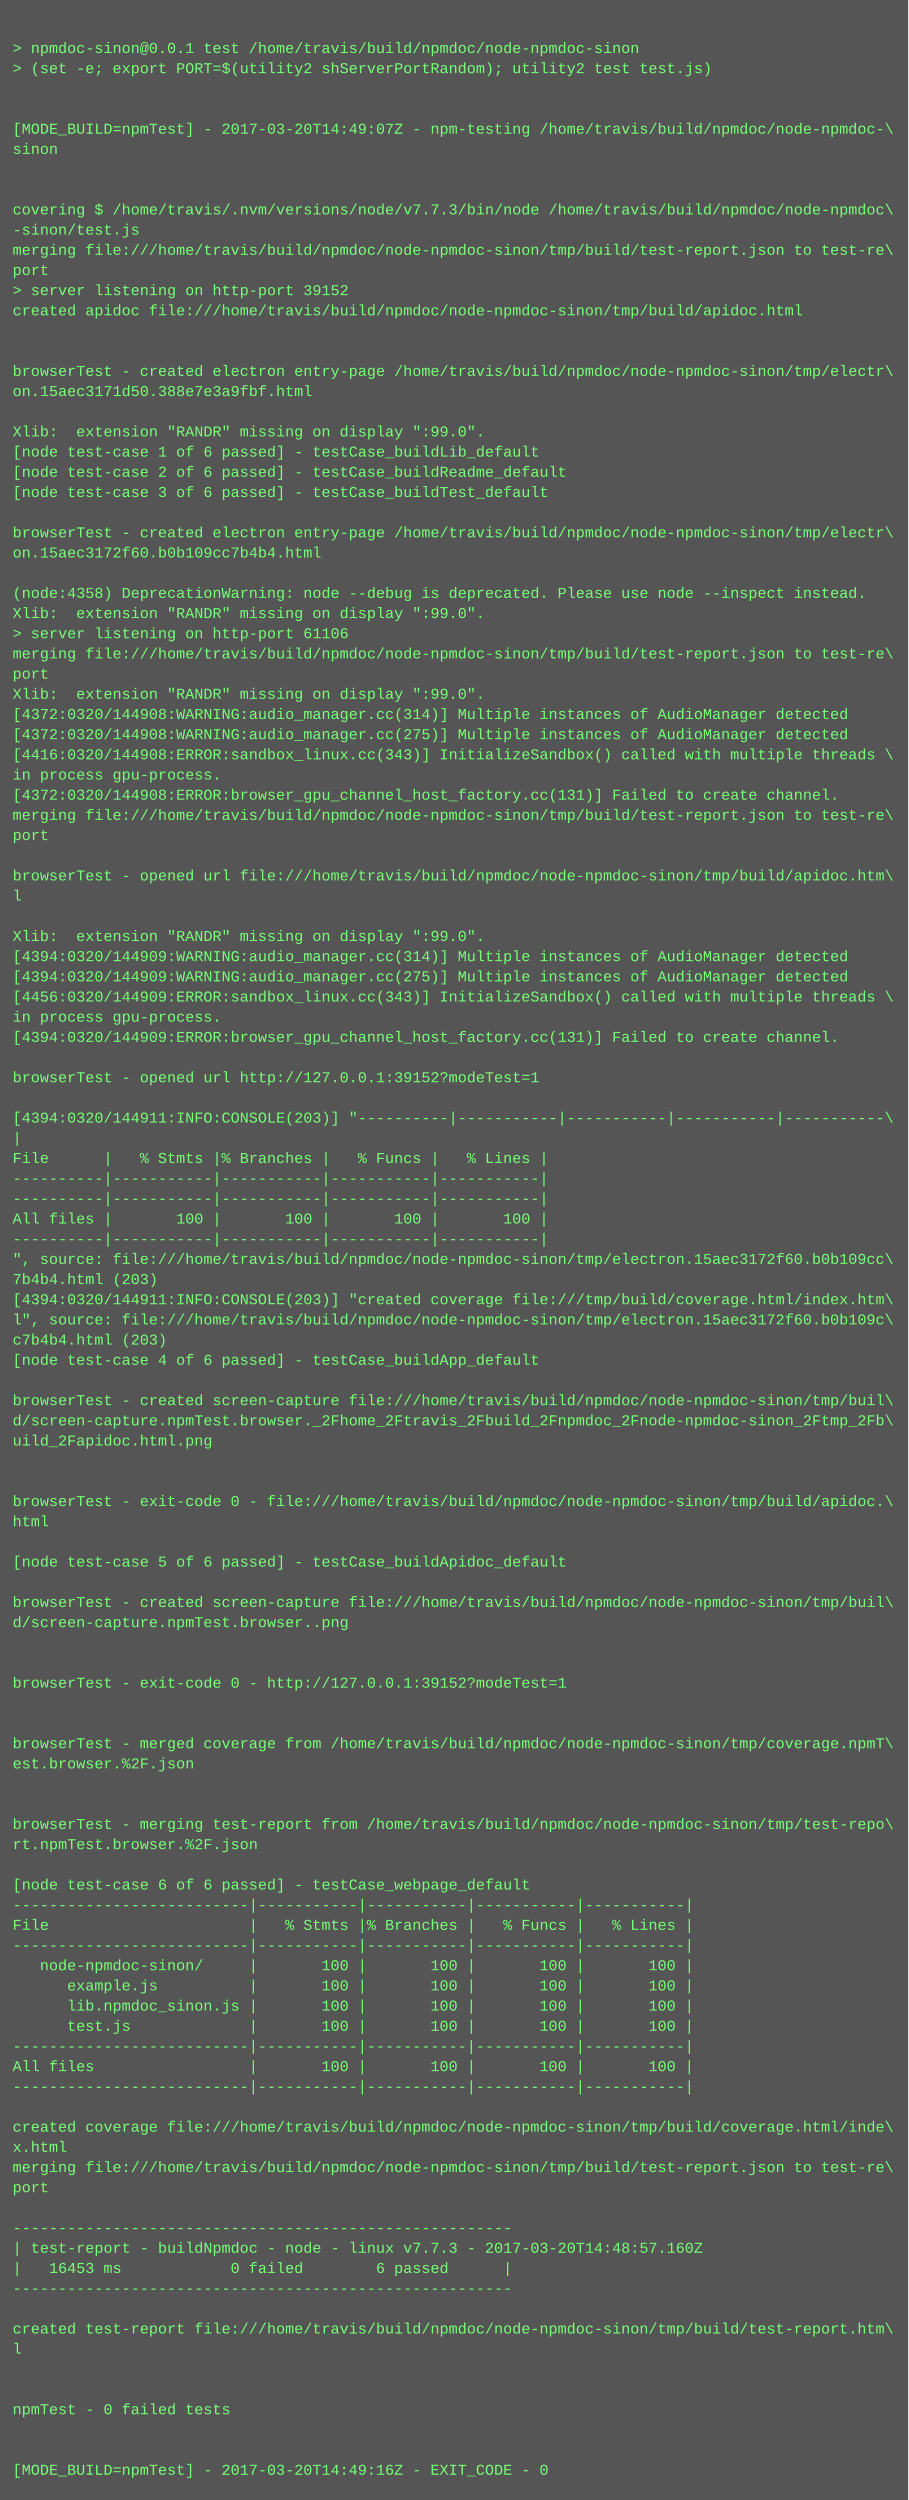
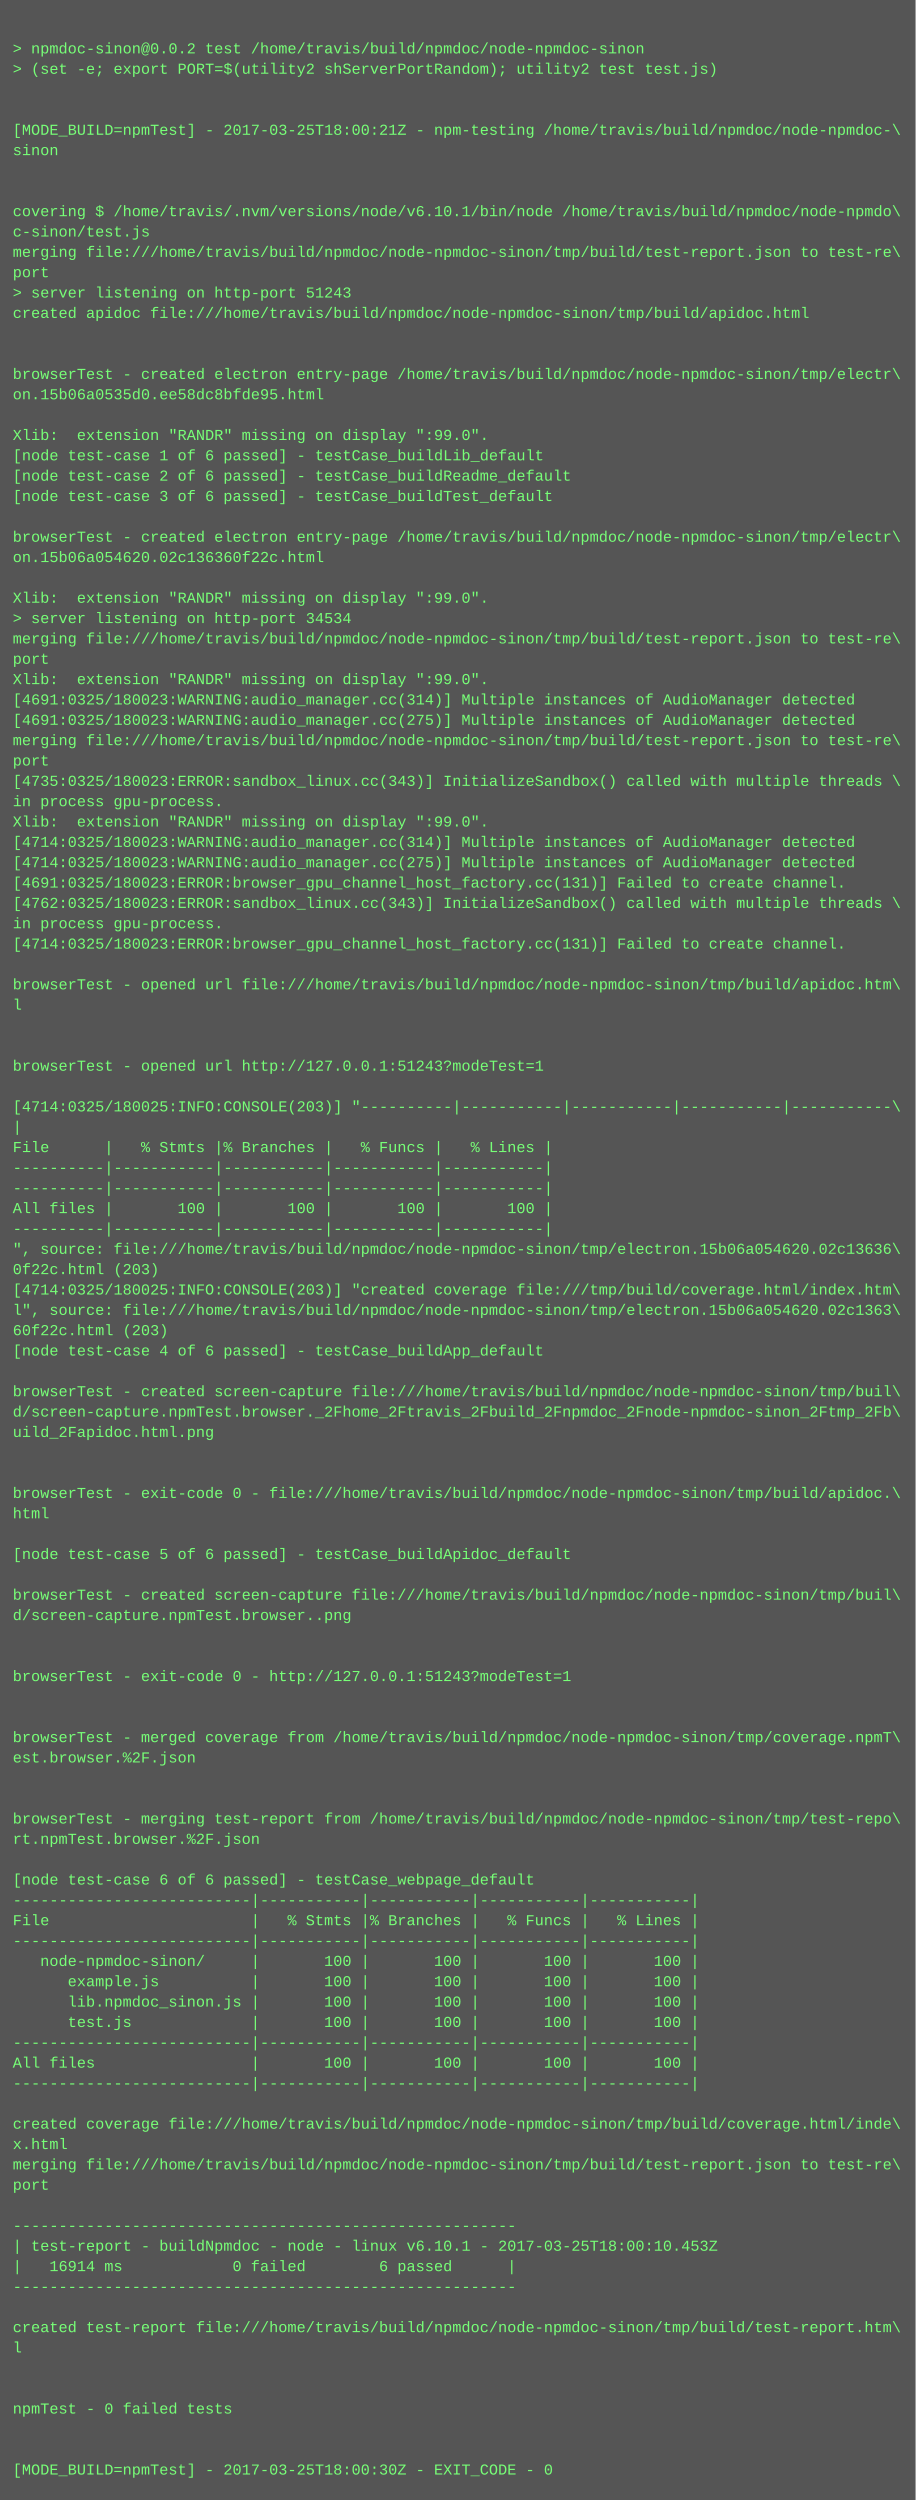
- <svg xmlns="http://www.w3.org/2000/svg" height="1982" width="720">
-   <rect height="1982" fill="#555" width="720" />
+ <svg xmlns="http://www.w3.org/2000/svg" height="1966" width="720">
+   <rect height="1966" fill="#555" width="720" />
  <text fill="#7f7" font-family="Courier New" font-size="12" xml:space="preserve">
    <tspan x="10" y="26" />
-     <tspan x="10" y="42">&gt; npmdoc-sinon@0.0.1 test /home/travis/build/npmdoc/node-npmdoc-sinon</tspan>
+     <tspan x="10" y="42">&gt; npmdoc-sinon@0.0.2 test /home/travis/build/npmdoc/node-npmdoc-sinon</tspan>
    <tspan x="10" y="58">&gt; (set -e; export PORT=$(utility2 shServerPortRandom); utility2 test test.js)</tspan>
    <tspan x="10" y="74" />
    <tspan x="10" y="90" />
-     <tspan x="10" y="106">[MODE_BUILD=npmTest] - 2017-03-20T14:49:07Z - npm-testing /home/travis/build/npmdoc/node-npmdoc-\</tspan>
+     <tspan x="10" y="106">[MODE_BUILD=npmTest] - 2017-03-25T18:00:21Z - npm-testing /home/travis/build/npmdoc/node-npmdoc-\</tspan>
    <tspan x="10" y="122">sinon</tspan>
    <tspan x="10" y="138" />
    <tspan x="10" y="154" />
-     <tspan x="10" y="170">covering $ /home/travis/.nvm/versions/node/v7.7.3/bin/node /home/travis/build/npmdoc/node-npmdoc\</tspan>
-     <tspan x="10" y="186">-sinon/test.js</tspan>
+     <tspan x="10" y="170">covering $ /home/travis/.nvm/versions/node/v6.10.1/bin/node /home/travis/build/npmdoc/node-npmdo\</tspan>
+     <tspan x="10" y="186">c-sinon/test.js</tspan>
    <tspan x="10" y="202">merging file:///home/travis/build/npmdoc/node-npmdoc-sinon/tmp/build/test-report.json to test-re\</tspan>
    <tspan x="10" y="218">port</tspan>
-     <tspan x="10" y="234">&gt; server listening on http-port 39152</tspan>
+     <tspan x="10" y="234">&gt; server listening on http-port 51243</tspan>
    <tspan x="10" y="250">created apidoc file:///home/travis/build/npmdoc/node-npmdoc-sinon/tmp/build/apidoc.html</tspan>
    <tspan x="10" y="266" />
    <tspan x="10" y="282" />
    <tspan x="10" y="298">browserTest - created electron entry-page /home/travis/build/npmdoc/node-npmdoc-sinon/tmp/electr\</tspan>
-     <tspan x="10" y="314">on.15aec3171d50.388e7e3a9fbf.html</tspan>
+     <tspan x="10" y="314">on.15b06a0535d0.ee58dc8bfde95.html</tspan>
    <tspan x="10" y="330" />
    <tspan x="10" y="346">Xlib:  extension "RANDR" missing on display ":99.0".</tspan>
    <tspan x="10" y="362">[node test-case 1 of 6 passed] - testCase_buildLib_default</tspan>
    <tspan x="10" y="378">[node test-case 2 of 6 passed] - testCase_buildReadme_default</tspan>
    <tspan x="10" y="394">[node test-case 3 of 6 passed] - testCase_buildTest_default</tspan>
    <tspan x="10" y="410" />
    <tspan x="10" y="426">browserTest - created electron entry-page /home/travis/build/npmdoc/node-npmdoc-sinon/tmp/electr\</tspan>
-     <tspan x="10" y="442">on.15aec3172f60.b0b109cc7b4b4.html</tspan>
+     <tspan x="10" y="442">on.15b06a054620.02c136360f22c.html</tspan>
    <tspan x="10" y="458" />
-     <tspan x="10" y="474">(node:4358) DeprecationWarning: node --debug is deprecated. Please use node --inspect instead.</tspan>
-     <tspan x="10" y="490">Xlib:  extension "RANDR" missing on display ":99.0".</tspan>
-     <tspan x="10" y="506">&gt; server listening on http-port 61106</tspan>
-     <tspan x="10" y="522">merging file:///home/travis/build/npmdoc/node-npmdoc-sinon/tmp/build/test-report.json to test-re\</tspan>
-     <tspan x="10" y="538">port</tspan>
-     <tspan x="10" y="554">Xlib:  extension "RANDR" missing on display ":99.0".</tspan>
-     <tspan x="10" y="570">[4372:0320/144908:WARNING:audio_manager.cc(314)] Multiple instances of AudioManager detected</tspan>
-     <tspan x="10" y="586">[4372:0320/144908:WARNING:audio_manager.cc(275)] Multiple instances of AudioManager detected</tspan>
-     <tspan x="10" y="602">[4416:0320/144908:ERROR:sandbox_linux.cc(343)] InitializeSandbox() called with multiple threads \</tspan>
-     <tspan x="10" y="618">in process gpu-process. </tspan>
-     <tspan x="10" y="634">[4372:0320/144908:ERROR:browser_gpu_channel_host_factory.cc(131)] Failed to create channel.</tspan>
-     <tspan x="10" y="650">merging file:///home/travis/build/npmdoc/node-npmdoc-sinon/tmp/build/test-report.json to test-re\</tspan>
-     <tspan x="10" y="666">port</tspan>
-     <tspan x="10" y="682" />
-     <tspan x="10" y="698">browserTest - opened url file:///home/travis/build/npmdoc/node-npmdoc-sinon/tmp/build/apidoc.htm\</tspan>
-     <tspan x="10" y="714">l</tspan>
-     <tspan x="10" y="730" />
-     <tspan x="10" y="746">Xlib:  extension "RANDR" missing on display ":99.0".</tspan>
-     <tspan x="10" y="762">[4394:0320/144909:WARNING:audio_manager.cc(314)] Multiple instances of AudioManager detected</tspan>
-     <tspan x="10" y="778">[4394:0320/144909:WARNING:audio_manager.cc(275)] Multiple instances of AudioManager detected</tspan>
-     <tspan x="10" y="794">[4456:0320/144909:ERROR:sandbox_linux.cc(343)] InitializeSandbox() called with multiple threads \</tspan>
-     <tspan x="10" y="810">in process gpu-process. </tspan>
-     <tspan x="10" y="826">[4394:0320/144909:ERROR:browser_gpu_channel_host_factory.cc(131)] Failed to create channel.</tspan>
-     <tspan x="10" y="842" />
-     <tspan x="10" y="858">browserTest - opened url http://127.0.0.1:39152?modeTest=1</tspan>
-     <tspan x="10" y="874" />
-     <tspan x="10" y="890">[4394:0320/144911:INFO:CONSOLE(203)] "----------|-----------|-----------|-----------|-----------\</tspan>
-     <tspan x="10" y="906">|</tspan>
-     <tspan x="10" y="922">File      |   % Stmts |% Branches |   % Funcs |   % Lines |</tspan>
+     <tspan x="10" y="474">Xlib:  extension "RANDR" missing on display ":99.0".</tspan>
+     <tspan x="10" y="490">&gt; server listening on http-port 34534</tspan>
+     <tspan x="10" y="506">merging file:///home/travis/build/npmdoc/node-npmdoc-sinon/tmp/build/test-report.json to test-re\</tspan>
+     <tspan x="10" y="522">port</tspan>
+     <tspan x="10" y="538">Xlib:  extension "RANDR" missing on display ":99.0".</tspan>
+     <tspan x="10" y="554">[4691:0325/180023:WARNING:audio_manager.cc(314)] Multiple instances of AudioManager detected</tspan>
+     <tspan x="10" y="570">[4691:0325/180023:WARNING:audio_manager.cc(275)] Multiple instances of AudioManager detected</tspan>
+     <tspan x="10" y="586">merging file:///home/travis/build/npmdoc/node-npmdoc-sinon/tmp/build/test-report.json to test-re\</tspan>
+     <tspan x="10" y="602">port</tspan>
+     <tspan x="10" y="618">[4735:0325/180023:ERROR:sandbox_linux.cc(343)] InitializeSandbox() called with multiple threads \</tspan>
+     <tspan x="10" y="634">in process gpu-process. </tspan>
+     <tspan x="10" y="650">Xlib:  extension "RANDR" missing on display ":99.0".</tspan>
+     <tspan x="10" y="666">[4714:0325/180023:WARNING:audio_manager.cc(314)] Multiple instances of AudioManager detected</tspan>
+     <tspan x="10" y="682">[4714:0325/180023:WARNING:audio_manager.cc(275)] Multiple instances of AudioManager detected</tspan>
+     <tspan x="10" y="698">[4691:0325/180023:ERROR:browser_gpu_channel_host_factory.cc(131)] Failed to create channel.</tspan>
+     <tspan x="10" y="714">[4762:0325/180023:ERROR:sandbox_linux.cc(343)] InitializeSandbox() called with multiple threads \</tspan>
+     <tspan x="10" y="730">in process gpu-process. </tspan>
+     <tspan x="10" y="746">[4714:0325/180023:ERROR:browser_gpu_channel_host_factory.cc(131)] Failed to create channel.</tspan>
+     <tspan x="10" y="762" />
+     <tspan x="10" y="778">browserTest - opened url file:///home/travis/build/npmdoc/node-npmdoc-sinon/tmp/build/apidoc.htm\</tspan>
+     <tspan x="10" y="794">l</tspan>
+     <tspan x="10" y="810" />
+     <tspan x="10" y="826" />
+     <tspan x="10" y="842">browserTest - opened url http://127.0.0.1:51243?modeTest=1</tspan>
+     <tspan x="10" y="858" />
+     <tspan x="10" y="874">[4714:0325/180025:INFO:CONSOLE(203)] "----------|-----------|-----------|-----------|-----------\</tspan>
+     <tspan x="10" y="890">|</tspan>
+     <tspan x="10" y="906">File      |   % Stmts |% Branches |   % Funcs |   % Lines |</tspan>
+     <tspan x="10" y="922">----------|-----------|-----------|-----------|-----------|</tspan>
    <tspan x="10" y="938">----------|-----------|-----------|-----------|-----------|</tspan>
-     <tspan x="10" y="954">----------|-----------|-----------|-----------|-----------|</tspan>
-     <tspan x="10" y="970">All files |       100 |       100 |       100 |       100 |</tspan>
-     <tspan x="10" y="986">----------|-----------|-----------|-----------|-----------|</tspan>
-     <tspan x="10" y="1002">", source: file:///home/travis/build/npmdoc/node-npmdoc-sinon/tmp/electron.15aec3172f60.b0b109cc\</tspan>
-     <tspan x="10" y="1018">7b4b4.html (203)</tspan>
-     <tspan x="10" y="1034">[4394:0320/144911:INFO:CONSOLE(203)] "created coverage file:///tmp/build/coverage.html/index.htm\</tspan>
-     <tspan x="10" y="1050">l", source: file:///home/travis/build/npmdoc/node-npmdoc-sinon/tmp/electron.15aec3172f60.b0b109c\</tspan>
-     <tspan x="10" y="1066">c7b4b4.html (203)</tspan>
-     <tspan x="10" y="1082">[node test-case 4 of 6 passed] - testCase_buildApp_default</tspan>
-     <tspan x="10" y="1098" />
-     <tspan x="10" y="1114">browserTest - created screen-capture file:///home/travis/build/npmdoc/node-npmdoc-sinon/tmp/buil\</tspan>
-     <tspan x="10" y="1130">d/screen-capture.npmTest.browser._2Fhome_2Ftravis_2Fbuild_2Fnpmdoc_2Fnode-npmdoc-sinon_2Ftmp_2Fb\</tspan>
-     <tspan x="10" y="1146">uild_2Fapidoc.html.png</tspan>
+     <tspan x="10" y="954">All files |       100 |       100 |       100 |       100 |</tspan>
+     <tspan x="10" y="970">----------|-----------|-----------|-----------|-----------|</tspan>
+     <tspan x="10" y="986">", source: file:///home/travis/build/npmdoc/node-npmdoc-sinon/tmp/electron.15b06a054620.02c13636\</tspan>
+     <tspan x="10" y="1002">0f22c.html (203)</tspan>
+     <tspan x="10" y="1018">[4714:0325/180025:INFO:CONSOLE(203)] "created coverage file:///tmp/build/coverage.html/index.htm\</tspan>
+     <tspan x="10" y="1034">l", source: file:///home/travis/build/npmdoc/node-npmdoc-sinon/tmp/electron.15b06a054620.02c1363\</tspan>
+     <tspan x="10" y="1050">60f22c.html (203)</tspan>
+     <tspan x="10" y="1066">[node test-case 4 of 6 passed] - testCase_buildApp_default</tspan>
+     <tspan x="10" y="1082" />
+     <tspan x="10" y="1098">browserTest - created screen-capture file:///home/travis/build/npmdoc/node-npmdoc-sinon/tmp/buil\</tspan>
+     <tspan x="10" y="1114">d/screen-capture.npmTest.browser._2Fhome_2Ftravis_2Fbuild_2Fnpmdoc_2Fnode-npmdoc-sinon_2Ftmp_2Fb\</tspan>
+     <tspan x="10" y="1130">uild_2Fapidoc.html.png</tspan>
+     <tspan x="10" y="1146" />
    <tspan x="10" y="1162" />
-     <tspan x="10" y="1178" />
-     <tspan x="10" y="1194">browserTest - exit-code 0 - file:///home/travis/build/npmdoc/node-npmdoc-sinon/tmp/build/apidoc.\</tspan>
-     <tspan x="10" y="1210">html</tspan>
-     <tspan x="10" y="1226" />
-     <tspan x="10" y="1242">[node test-case 5 of 6 passed] - testCase_buildApidoc_default</tspan>
-     <tspan x="10" y="1258" />
-     <tspan x="10" y="1274">browserTest - created screen-capture file:///home/travis/build/npmdoc/node-npmdoc-sinon/tmp/buil\</tspan>
-     <tspan x="10" y="1290">d/screen-capture.npmTest.browser..png</tspan>
+     <tspan x="10" y="1178">browserTest - exit-code 0 - file:///home/travis/build/npmdoc/node-npmdoc-sinon/tmp/build/apidoc.\</tspan>
+     <tspan x="10" y="1194">html</tspan>
+     <tspan x="10" y="1210" />
+     <tspan x="10" y="1226">[node test-case 5 of 6 passed] - testCase_buildApidoc_default</tspan>
+     <tspan x="10" y="1242" />
+     <tspan x="10" y="1258">browserTest - created screen-capture file:///home/travis/build/npmdoc/node-npmdoc-sinon/tmp/buil\</tspan>
+     <tspan x="10" y="1274">d/screen-capture.npmTest.browser..png</tspan>
+     <tspan x="10" y="1290" />
    <tspan x="10" y="1306" />
-     <tspan x="10" y="1322" />
-     <tspan x="10" y="1338">browserTest - exit-code 0 - http://127.0.0.1:39152?modeTest=1</tspan>
+     <tspan x="10" y="1322">browserTest - exit-code 0 - http://127.0.0.1:51243?modeTest=1</tspan>
+     <tspan x="10" y="1338" />
    <tspan x="10" y="1354" />
-     <tspan x="10" y="1370" />
-     <tspan x="10" y="1386">browserTest - merged coverage from /home/travis/build/npmdoc/node-npmdoc-sinon/tmp/coverage.npmT\</tspan>
-     <tspan x="10" y="1402">est.browser.%2F.json</tspan>
+     <tspan x="10" y="1370">browserTest - merged coverage from /home/travis/build/npmdoc/node-npmdoc-sinon/tmp/coverage.npmT\</tspan>
+     <tspan x="10" y="1386">est.browser.%2F.json</tspan>
+     <tspan x="10" y="1402" />
    <tspan x="10" y="1418" />
-     <tspan x="10" y="1434" />
-     <tspan x="10" y="1450">browserTest - merging test-report from /home/travis/build/npmdoc/node-npmdoc-sinon/tmp/test-repo\</tspan>
-     <tspan x="10" y="1466">rt.npmTest.browser.%2F.json</tspan>
-     <tspan x="10" y="1482" />
-     <tspan x="10" y="1498">[node test-case 6 of 6 passed] - testCase_webpage_default</tspan>
-     <tspan x="10" y="1514">--------------------------|-----------|-----------|-----------|-----------|</tspan>
-     <tspan x="10" y="1530">File                      |   % Stmts |% Branches |   % Funcs |   % Lines |</tspan>
-     <tspan x="10" y="1546">--------------------------|-----------|-----------|-----------|-----------|</tspan>
-     <tspan x="10" y="1562">   node-npmdoc-sinon/     |       100 |       100 |       100 |       100 |</tspan>
-     <tspan x="10" y="1578">      example.js          |       100 |       100 |       100 |       100 |</tspan>
-     <tspan x="10" y="1594">      lib.npmdoc_sinon.js |       100 |       100 |       100 |       100 |</tspan>
-     <tspan x="10" y="1610">      test.js             |       100 |       100 |       100 |       100 |</tspan>
-     <tspan x="10" y="1626">--------------------------|-----------|-----------|-----------|-----------|</tspan>
-     <tspan x="10" y="1642">All files                 |       100 |       100 |       100 |       100 |</tspan>
-     <tspan x="10" y="1658">--------------------------|-----------|-----------|-----------|-----------|</tspan>
-     <tspan x="10" y="1674" />
-     <tspan x="10" y="1690">created coverage file:///home/travis/build/npmdoc/node-npmdoc-sinon/tmp/build/coverage.html/inde\</tspan>
-     <tspan x="10" y="1706">x.html</tspan>
-     <tspan x="10" y="1722">merging file:///home/travis/build/npmdoc/node-npmdoc-sinon/tmp/build/test-report.json to test-re\</tspan>
-     <tspan x="10" y="1738">port</tspan>
-     <tspan x="10" y="1754" />
-     <tspan x="10" y="1770">-------------------------------------------------------</tspan>
-     <tspan x="10" y="1786">| test-report - buildNpmdoc - node - linux v7.7.3 - 2017-03-20T14:48:57.160Z</tspan>
-     <tspan x="10" y="1802">|   16453 ms            0 failed        6 passed      |</tspan>
-     <tspan x="10" y="1818">-------------------------------------------------------</tspan>
-     <tspan x="10" y="1834" />
-     <tspan x="10" y="1850">created test-report file:///home/travis/build/npmdoc/node-npmdoc-sinon/tmp/build/test-report.htm\</tspan>
-     <tspan x="10" y="1866">l</tspan>
+     <tspan x="10" y="1434">browserTest - merging test-report from /home/travis/build/npmdoc/node-npmdoc-sinon/tmp/test-repo\</tspan>
+     <tspan x="10" y="1450">rt.npmTest.browser.%2F.json</tspan>
+     <tspan x="10" y="1466" />
+     <tspan x="10" y="1482">[node test-case 6 of 6 passed] - testCase_webpage_default</tspan>
+     <tspan x="10" y="1498">--------------------------|-----------|-----------|-----------|-----------|</tspan>
+     <tspan x="10" y="1514">File                      |   % Stmts |% Branches |   % Funcs |   % Lines |</tspan>
+     <tspan x="10" y="1530">--------------------------|-----------|-----------|-----------|-----------|</tspan>
+     <tspan x="10" y="1546">   node-npmdoc-sinon/     |       100 |       100 |       100 |       100 |</tspan>
+     <tspan x="10" y="1562">      example.js          |       100 |       100 |       100 |       100 |</tspan>
+     <tspan x="10" y="1578">      lib.npmdoc_sinon.js |       100 |       100 |       100 |       100 |</tspan>
+     <tspan x="10" y="1594">      test.js             |       100 |       100 |       100 |       100 |</tspan>
+     <tspan x="10" y="1610">--------------------------|-----------|-----------|-----------|-----------|</tspan>
+     <tspan x="10" y="1626">All files                 |       100 |       100 |       100 |       100 |</tspan>
+     <tspan x="10" y="1642">--------------------------|-----------|-----------|-----------|-----------|</tspan>
+     <tspan x="10" y="1658" />
+     <tspan x="10" y="1674">created coverage file:///home/travis/build/npmdoc/node-npmdoc-sinon/tmp/build/coverage.html/inde\</tspan>
+     <tspan x="10" y="1690">x.html</tspan>
+     <tspan x="10" y="1706">merging file:///home/travis/build/npmdoc/node-npmdoc-sinon/tmp/build/test-report.json to test-re\</tspan>
+     <tspan x="10" y="1722">port</tspan>
+     <tspan x="10" y="1738" />
+     <tspan x="10" y="1754">-------------------------------------------------------</tspan>
+     <tspan x="10" y="1770">| test-report - buildNpmdoc - node - linux v6.10.1 - 2017-03-25T18:00:10.453Z</tspan>
+     <tspan x="10" y="1786">|   16914 ms            0 failed        6 passed      |</tspan>
+     <tspan x="10" y="1802">-------------------------------------------------------</tspan>
+     <tspan x="10" y="1818" />
+     <tspan x="10" y="1834">created test-report file:///home/travis/build/npmdoc/node-npmdoc-sinon/tmp/build/test-report.htm\</tspan>
+     <tspan x="10" y="1850">l</tspan>
+     <tspan x="10" y="1866" />
    <tspan x="10" y="1882" />
-     <tspan x="10" y="1898" />
-     <tspan x="10" y="1914">npmTest - 0 failed tests</tspan>
+     <tspan x="10" y="1898">npmTest - 0 failed tests</tspan>
+     <tspan x="10" y="1914" />
    <tspan x="10" y="1930" />
-     <tspan x="10" y="1946" />
-     <tspan x="10" y="1962">[MODE_BUILD=npmTest] - 2017-03-20T14:49:16Z - EXIT_CODE - 0</tspan>
+     <tspan x="10" y="1946">[MODE_BUILD=npmTest] - 2017-03-25T18:00:30Z - EXIT_CODE - 0</tspan>
  </text>
</svg>
